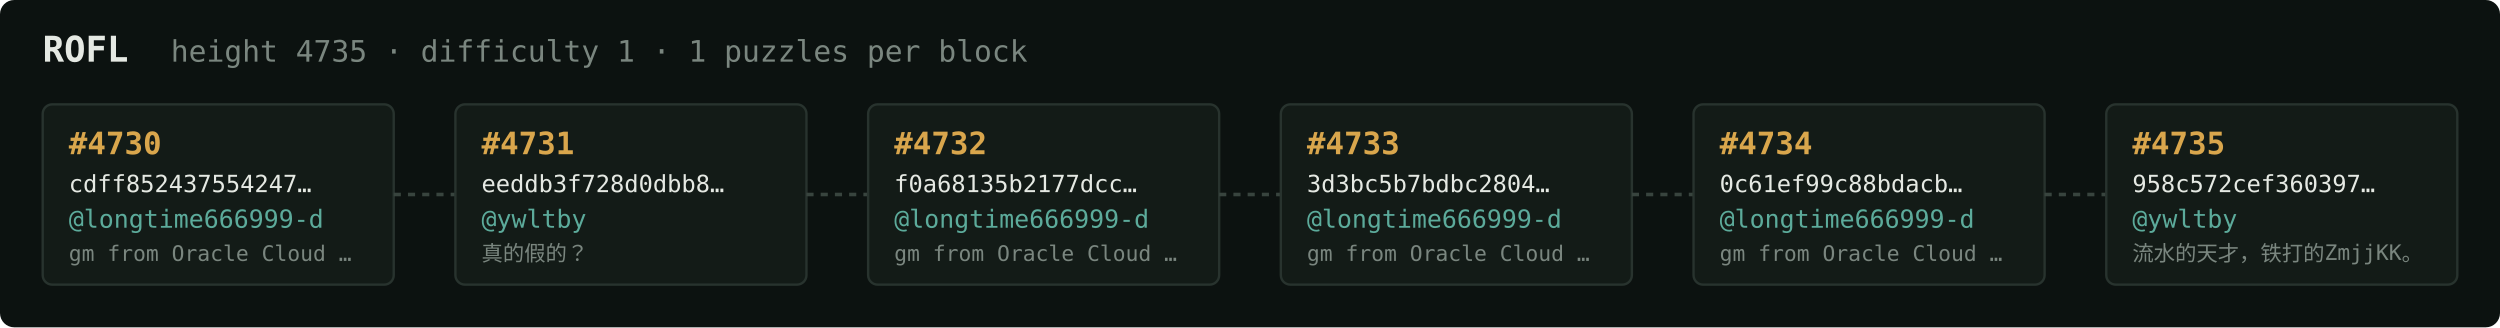
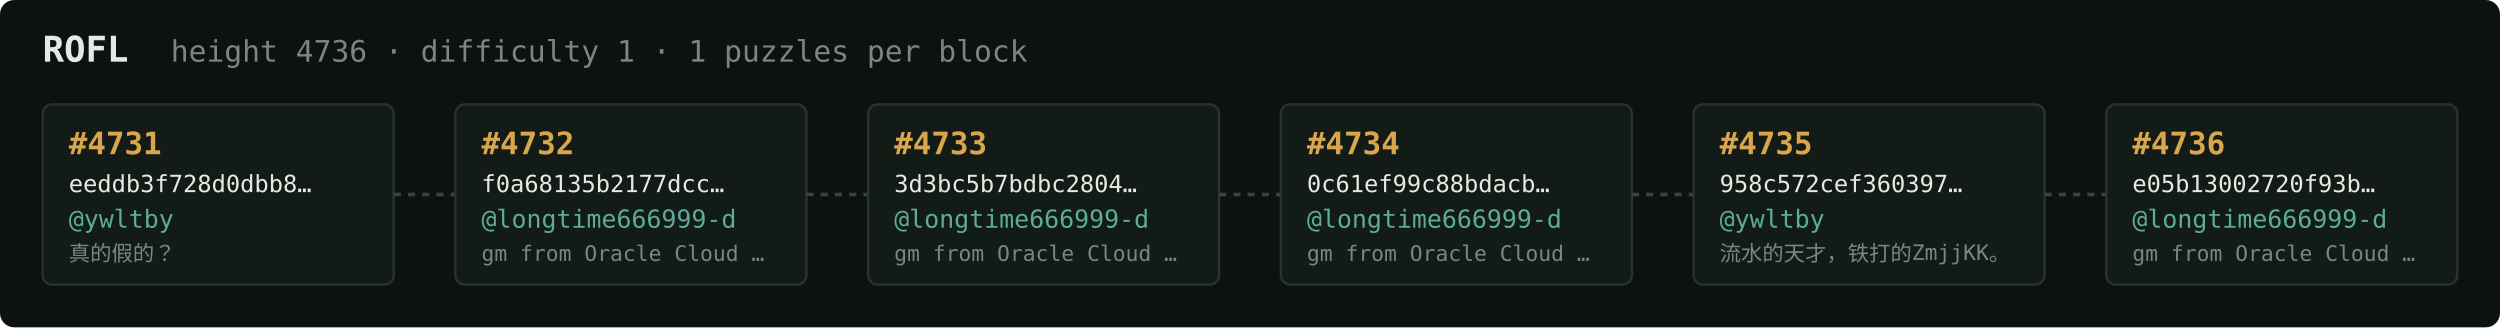
<svg xmlns="http://www.w3.org/2000/svg" width="1054" height="138" viewBox="0 0 1054 138" font-family="ui-monospace,SFMono-Regular,Menlo,monospace">
  <rect fill="#0c1210" width="1054" height="138" rx="6" />
  <text x="18" y="26" fill="#e5e9e3" font-size="15" font-weight="700">ROFL</text>
-   <text x="72" y="26" fill="#7a867f" font-size="12.5">height 4735 · difficulty 1 · 1 puzzles per block</text>
+   <text x="72" y="26" fill="#7a867f" font-size="12.5">height 4736 · difficulty 1 · 1 puzzles per block</text>
  <rect x="18" y="44" width="148" height="76" rx="4" fill="#131b17" stroke="#28332e" stroke-width="1" />
-   <text x="29" y="65" fill="#d9a64c" font-size="13" font-weight="700">#4730</text>
-   <text x="29" y="81" fill="#e5e9e3" font-size="10">cdff852437554247…</text>
-   <text x="29" y="96" fill="#5cab9b" font-size="10.5">@longtime666999-d</text>
-   <text x="29" y="110" fill="#7a867f" font-size="9">gm from Oracle Cloud …</text>
+   <text x="29" y="65" fill="#d9a64c" font-size="13" font-weight="700">#4731</text>
+   <text x="29" y="81" fill="#e5e9e3" font-size="10">eeddb3f728d0dbb8…</text>
+   <text x="29" y="96" fill="#5cab9b" font-size="10.5">@ywltby</text>
+   <text x="29" y="110" fill="#7a867f" font-size="9">真的假的？</text>
  <line x1="166" y1="82.0" x2="192" y2="82.0" stroke="#38443e" stroke-width="1.5" stroke-dasharray="3 3" />
  <rect x="192" y="44" width="148" height="76" rx="4" fill="#131b17" stroke="#28332e" stroke-width="1" />
-   <text x="203" y="65" fill="#d9a64c" font-size="13" font-weight="700">#4731</text>
-   <text x="203" y="81" fill="#e5e9e3" font-size="10">eeddb3f728d0dbb8…</text>
-   <text x="203" y="96" fill="#5cab9b" font-size="10.5">@ywltby</text>
-   <text x="203" y="110" fill="#7a867f" font-size="9">真的假的？</text>
+   <text x="203" y="65" fill="#d9a64c" font-size="13" font-weight="700">#4732</text>
+   <text x="203" y="81" fill="#e5e9e3" font-size="10">f0a68135b2177dcc…</text>
+   <text x="203" y="96" fill="#5cab9b" font-size="10.5">@longtime666999-d</text>
+   <text x="203" y="110" fill="#7a867f" font-size="9">gm from Oracle Cloud …</text>
  <line x1="340" y1="82.0" x2="366" y2="82.0" stroke="#38443e" stroke-width="1.5" stroke-dasharray="3 3" />
  <rect x="366" y="44" width="148" height="76" rx="4" fill="#131b17" stroke="#28332e" stroke-width="1" />
-   <text x="377" y="65" fill="#d9a64c" font-size="13" font-weight="700">#4732</text>
-   <text x="377" y="81" fill="#e5e9e3" font-size="10">f0a68135b2177dcc…</text>
+   <text x="377" y="65" fill="#d9a64c" font-size="13" font-weight="700">#4733</text>
+   <text x="377" y="81" fill="#e5e9e3" font-size="10">3d3bc5b7bdbc2804…</text>
  <text x="377" y="96" fill="#5cab9b" font-size="10.5">@longtime666999-d</text>
  <text x="377" y="110" fill="#7a867f" font-size="9">gm from Oracle Cloud …</text>
  <line x1="514" y1="82.0" x2="540" y2="82.0" stroke="#38443e" stroke-width="1.5" stroke-dasharray="3 3" />
  <rect x="540" y="44" width="148" height="76" rx="4" fill="#131b17" stroke="#28332e" stroke-width="1" />
-   <text x="551" y="65" fill="#d9a64c" font-size="13" font-weight="700">#4733</text>
-   <text x="551" y="81" fill="#e5e9e3" font-size="10">3d3bc5b7bdbc2804…</text>
+   <text x="551" y="65" fill="#d9a64c" font-size="13" font-weight="700">#4734</text>
+   <text x="551" y="81" fill="#e5e9e3" font-size="10">0c61ef99c88bdacb…</text>
  <text x="551" y="96" fill="#5cab9b" font-size="10.5">@longtime666999-d</text>
  <text x="551" y="110" fill="#7a867f" font-size="9">gm from Oracle Cloud …</text>
  <line x1="688" y1="82.0" x2="714" y2="82.0" stroke="#38443e" stroke-width="1.5" stroke-dasharray="3 3" />
  <rect x="714" y="44" width="148" height="76" rx="4" fill="#131b17" stroke="#28332e" stroke-width="1" />
-   <text x="725" y="65" fill="#d9a64c" font-size="13" font-weight="700">#4734</text>
-   <text x="725" y="81" fill="#e5e9e3" font-size="10">0c61ef99c88bdacb…</text>
-   <text x="725" y="96" fill="#5cab9b" font-size="10.5">@longtime666999-d</text>
-   <text x="725" y="110" fill="#7a867f" font-size="9">gm from Oracle Cloud …</text>
+   <text x="725" y="65" fill="#d9a64c" font-size="13" font-weight="700">#4735</text>
+   <text x="725" y="81" fill="#e5e9e3" font-size="10">958c572cef360397…</text>
+   <text x="725" y="96" fill="#5cab9b" font-size="10.5">@ywltby</text>
+   <text x="725" y="110" fill="#7a867f" font-size="9">流水的天才，铁打的ZmjjKK。</text>
  <line x1="862" y1="82.0" x2="888" y2="82.0" stroke="#38443e" stroke-width="1.5" stroke-dasharray="3 3" />
  <rect x="888" y="44" width="148" height="76" rx="4" fill="#131b17" stroke="#28332e" stroke-width="1" />
-   <text x="899" y="65" fill="#d9a64c" font-size="13" font-weight="700">#4735</text>
-   <text x="899" y="81" fill="#e5e9e3" font-size="10">958c572cef360397…</text>
-   <text x="899" y="96" fill="#5cab9b" font-size="10.5">@ywltby</text>
-   <text x="899" y="110" fill="#7a867f" font-size="9">流水的天才，铁打的ZmjjKK。</text>
+   <text x="899" y="65" fill="#d9a64c" font-size="13" font-weight="700">#4736</text>
+   <text x="899" y="81" fill="#e5e9e3" font-size="10">e05b13002720f93b…</text>
+   <text x="899" y="96" fill="#5cab9b" font-size="10.5">@longtime666999-d</text>
+   <text x="899" y="110" fill="#7a867f" font-size="9">gm from Oracle Cloud …</text>
</svg>
